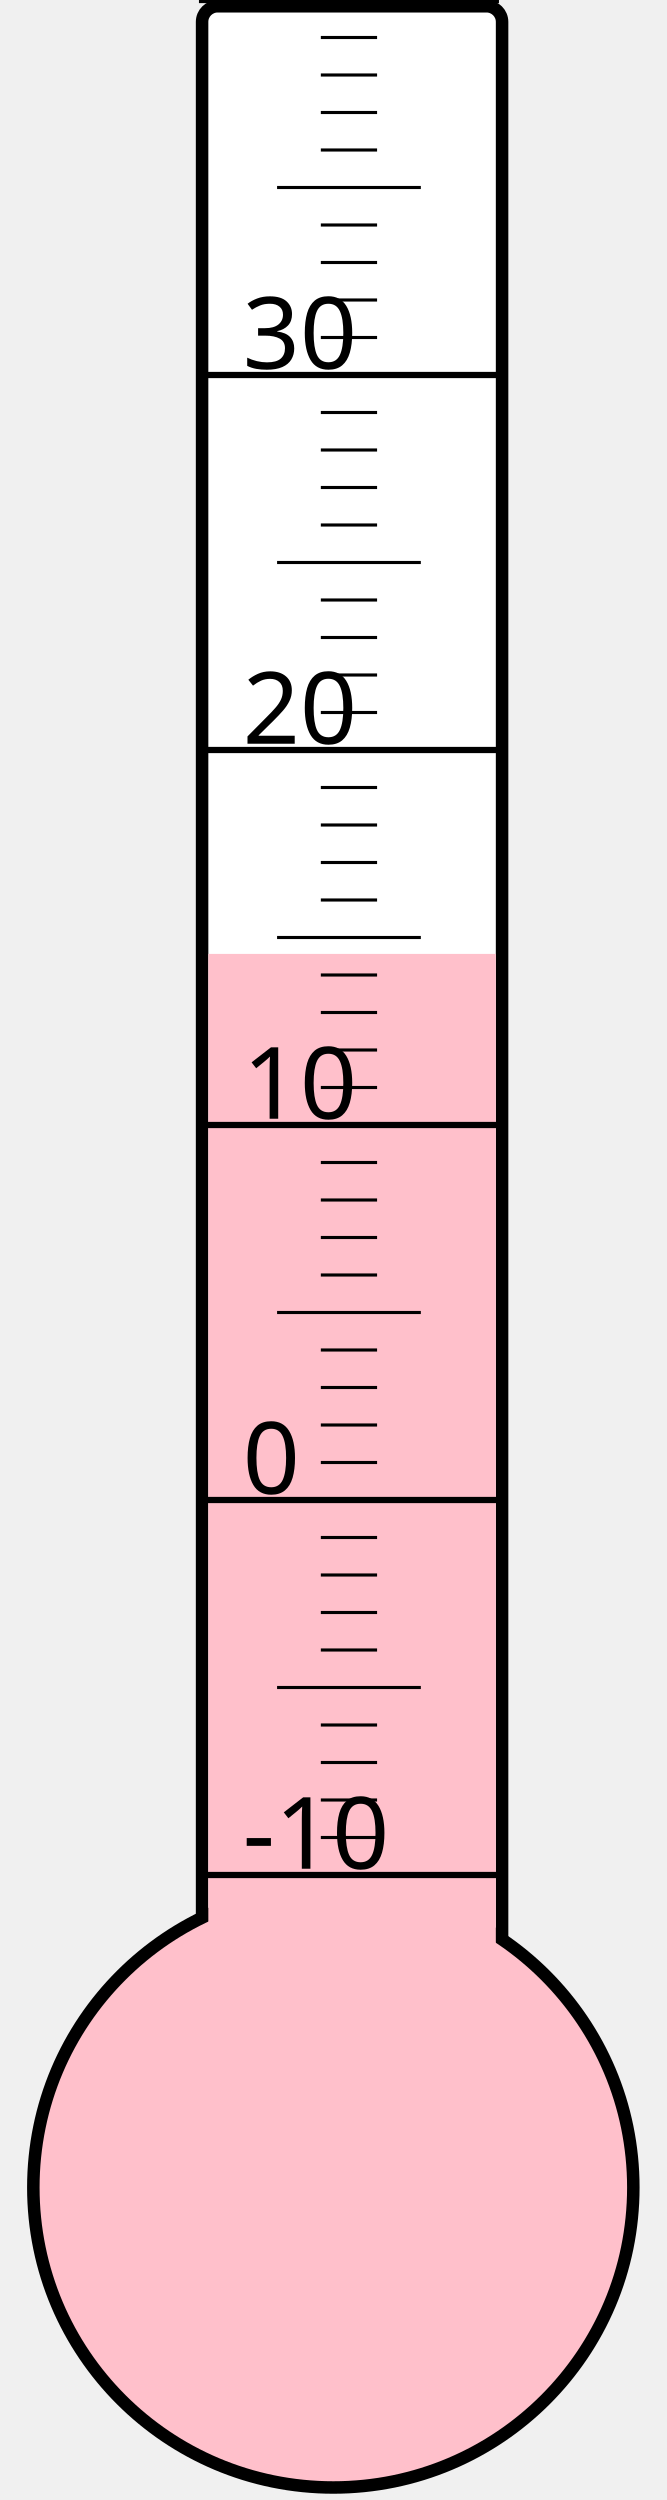
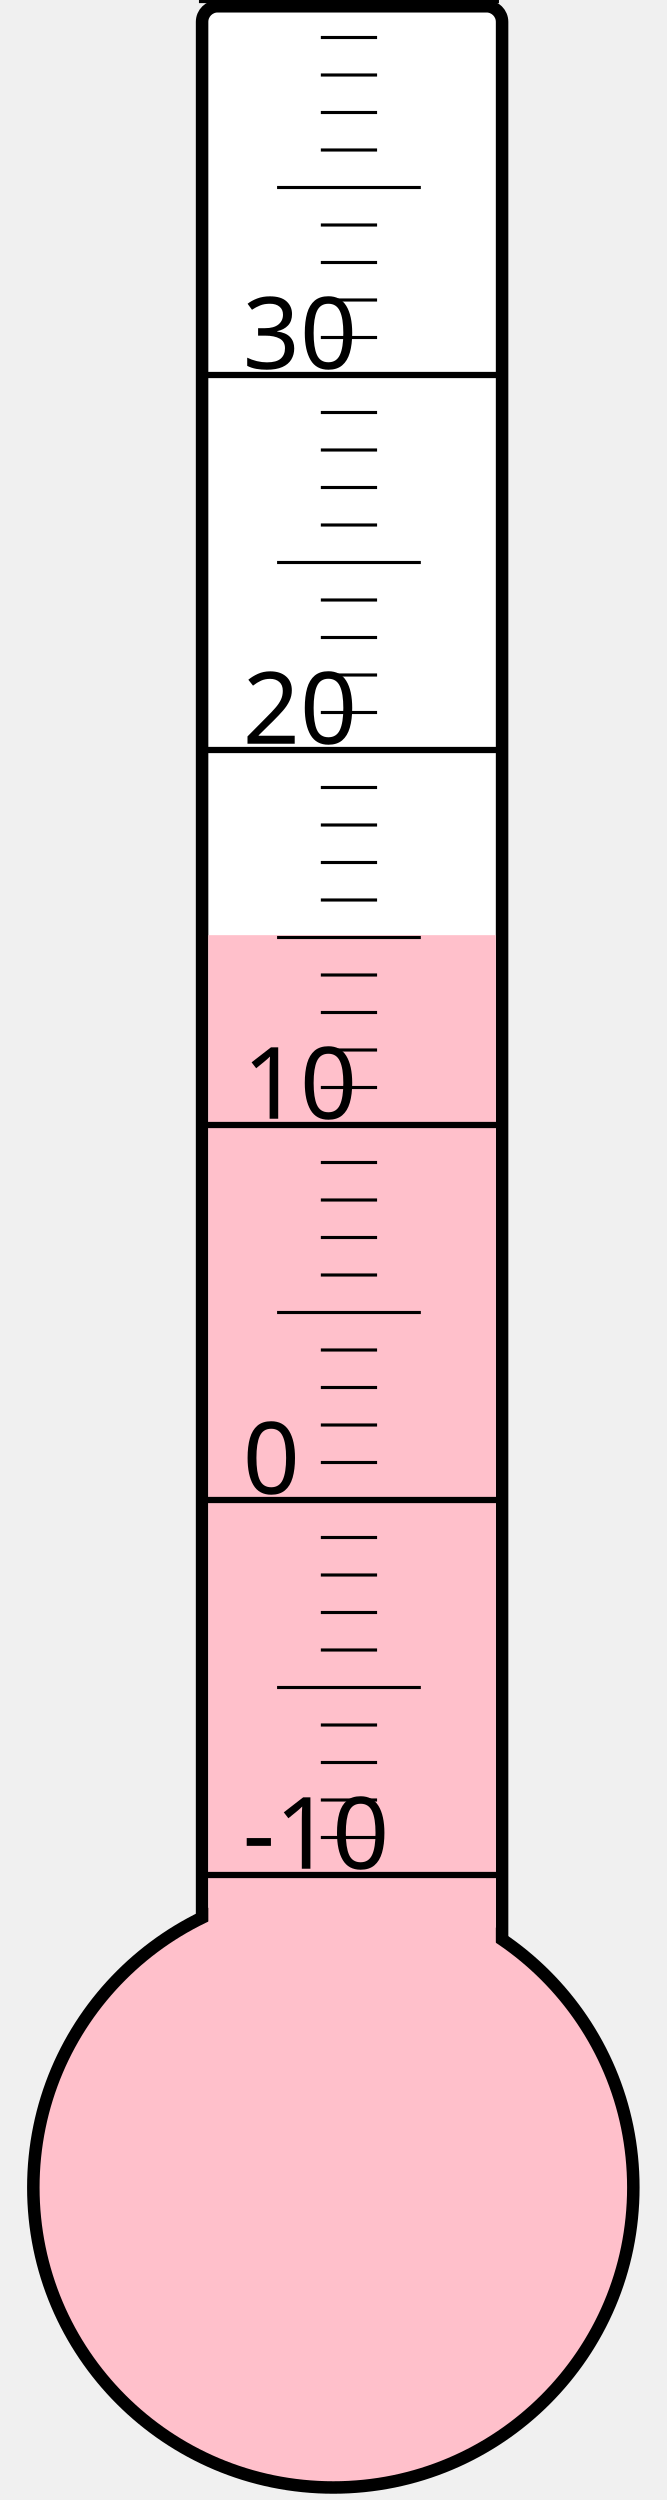
<svg xmlns="http://www.w3.org/2000/svg" width="40px" height="150px" viewBox="0 0 200 800">
  <rect width="200" height="800" x="0" y="0" style="fill: #ffffeb; fill-opacity: 0;" />
  <rect width="96" height="680" x="58" y="2" rx="5" ry="5" style="fill: white; fill-opacity: 1; stroke: black; stroke-width: 4;" />
  <circle cx="100" cy="700" r="96" style="fill: pink; stroke: black; stroke-width: 4;" />
-   <rect width="92" height="394.75" x="60" y="305.25" style="fill: pink; fill-opacity: 1; stroke-width: 0;" />
+   <rect width="92" height="400.75" x="60" y="299.25" style="fill: pink; fill-opacity: 1; stroke-width: 0;" />
  <text x="71" y="598" style="font-family: sans-serif; font-size: 24pt;">-10</text>
  <text x="71" y="478" style="font-family: sans-serif; font-size: 24pt;">0</text>
  <text x="71" y="358" style="font-family: sans-serif; font-size: 24pt;">10</text>
  <text x="71" y="238" style="font-family: sans-serif; font-size: 24pt;">20</text>
  <text x="71" y="118" style="font-family: sans-serif; font-size: 24pt;">30</text>
  <g style="stroke: black;">
    <line x1="57" y1="600" x2="153" y2="600" style="stroke-width: 2;" />
    <line x1="96" y1="588" x2="114" y2="588" style="stroke-width: 1;" />
    <line x1="96" y1="576" x2="114" y2="576" style="stroke-width: 1;" />
    <line x1="96" y1="564" x2="114" y2="564" style="stroke-width: 1;" />
    <line x1="96" y1="552" x2="114" y2="552" style="stroke-width: 1;" />
    <line x1="82" y1="540" x2="128" y2="540" style="stroke-width: 1;" />
    <line x1="96" y1="528" x2="114" y2="528" style="stroke-width: 1;" />
    <line x1="96" y1="516" x2="114" y2="516" style="stroke-width: 1;" />
    <line x1="96" y1="504" x2="114" y2="504" style="stroke-width: 1;" />
    <line x1="96" y1="492" x2="114" y2="492" style="stroke-width: 1;" />
    <line x1="57" y1="480" x2="153" y2="480" style="stroke-width: 2;" />
    <line x1="96" y1="468" x2="114" y2="468" style="stroke-width: 1;" />
    <line x1="96" y1="456" x2="114" y2="456" style="stroke-width: 1;" />
    <line x1="96" y1="444" x2="114" y2="444" style="stroke-width: 1;" />
    <line x1="96" y1="432" x2="114" y2="432" style="stroke-width: 1;" />
    <line x1="82" y1="420" x2="128" y2="420" style="stroke-width: 1;" />
    <line x1="96" y1="408" x2="114" y2="408" style="stroke-width: 1;" />
    <line x1="96" y1="396" x2="114" y2="396" style="stroke-width: 1;" />
    <line x1="96" y1="384" x2="114" y2="384" style="stroke-width: 1;" />
    <line x1="96" y1="372" x2="114" y2="372" style="stroke-width: 1;" />
    <line x1="57" y1="360" x2="153" y2="360" style="stroke-width: 2;" />
    <line x1="96" y1="348" x2="114" y2="348" style="stroke-width: 1;" />
    <line x1="96" y1="336" x2="114" y2="336" style="stroke-width: 1;" />
    <line x1="96" y1="324" x2="114" y2="324" style="stroke-width: 1;" />
    <line x1="96" y1="312" x2="114" y2="312" style="stroke-width: 1;" />
    <line x1="82" y1="300" x2="128" y2="300" style="stroke-width: 1;" />
    <line x1="96" y1="288" x2="114" y2="288" style="stroke-width: 1;" />
    <line x1="96" y1="276" x2="114" y2="276" style="stroke-width: 1;" />
    <line x1="96" y1="264" x2="114" y2="264" style="stroke-width: 1;" />
    <line x1="96" y1="252" x2="114" y2="252" style="stroke-width: 1;" />
    <line x1="57" y1="240" x2="153" y2="240" style="stroke-width: 2;" />
    <line x1="96" y1="228" x2="114" y2="228" style="stroke-width: 1;" />
    <line x1="96" y1="216" x2="114" y2="216" style="stroke-width: 1;" />
    <line x1="96" y1="204" x2="114" y2="204" style="stroke-width: 1;" />
    <line x1="96" y1="192" x2="114" y2="192" style="stroke-width: 1;" />
    <line x1="82" y1="180" x2="128" y2="180" style="stroke-width: 1;" />
    <line x1="96" y1="168" x2="114" y2="168" style="stroke-width: 1;" />
    <line x1="96" y1="156" x2="114" y2="156" style="stroke-width: 1;" />
    <line x1="96" y1="144" x2="114" y2="144" style="stroke-width: 1;" />
    <line x1="96" y1="132" x2="114" y2="132" style="stroke-width: 1;" />
    <line x1="57" y1="120" x2="153" y2="120" style="stroke-width: 2;" />
    <line x1="96" y1="108" x2="114" y2="108" style="stroke-width: 1;" />
    <line x1="96" y1="96" x2="114" y2="96" style="stroke-width: 1;" />
    <line x1="96" y1="84" x2="114" y2="84" style="stroke-width: 1;" />
    <line x1="96" y1="72" x2="114" y2="72" style="stroke-width: 1;" />
    <line x1="82" y1="60" x2="128" y2="60" style="stroke-width: 1;" />
    <line x1="96" y1="48" x2="114" y2="48" style="stroke-width: 1;" />
    <line x1="96" y1="36" x2="114" y2="36" style="stroke-width: 1;" />
    <line x1="96" y1="24" x2="114" y2="24" style="stroke-width: 1;" />
    <line x1="96" y1="12" x2="114" y2="12" style="stroke-width: 1;" />
    <line x1="57" y1="0" x2="153" y2="0" style="stroke-width: 2;" />
  </g>
</svg>
